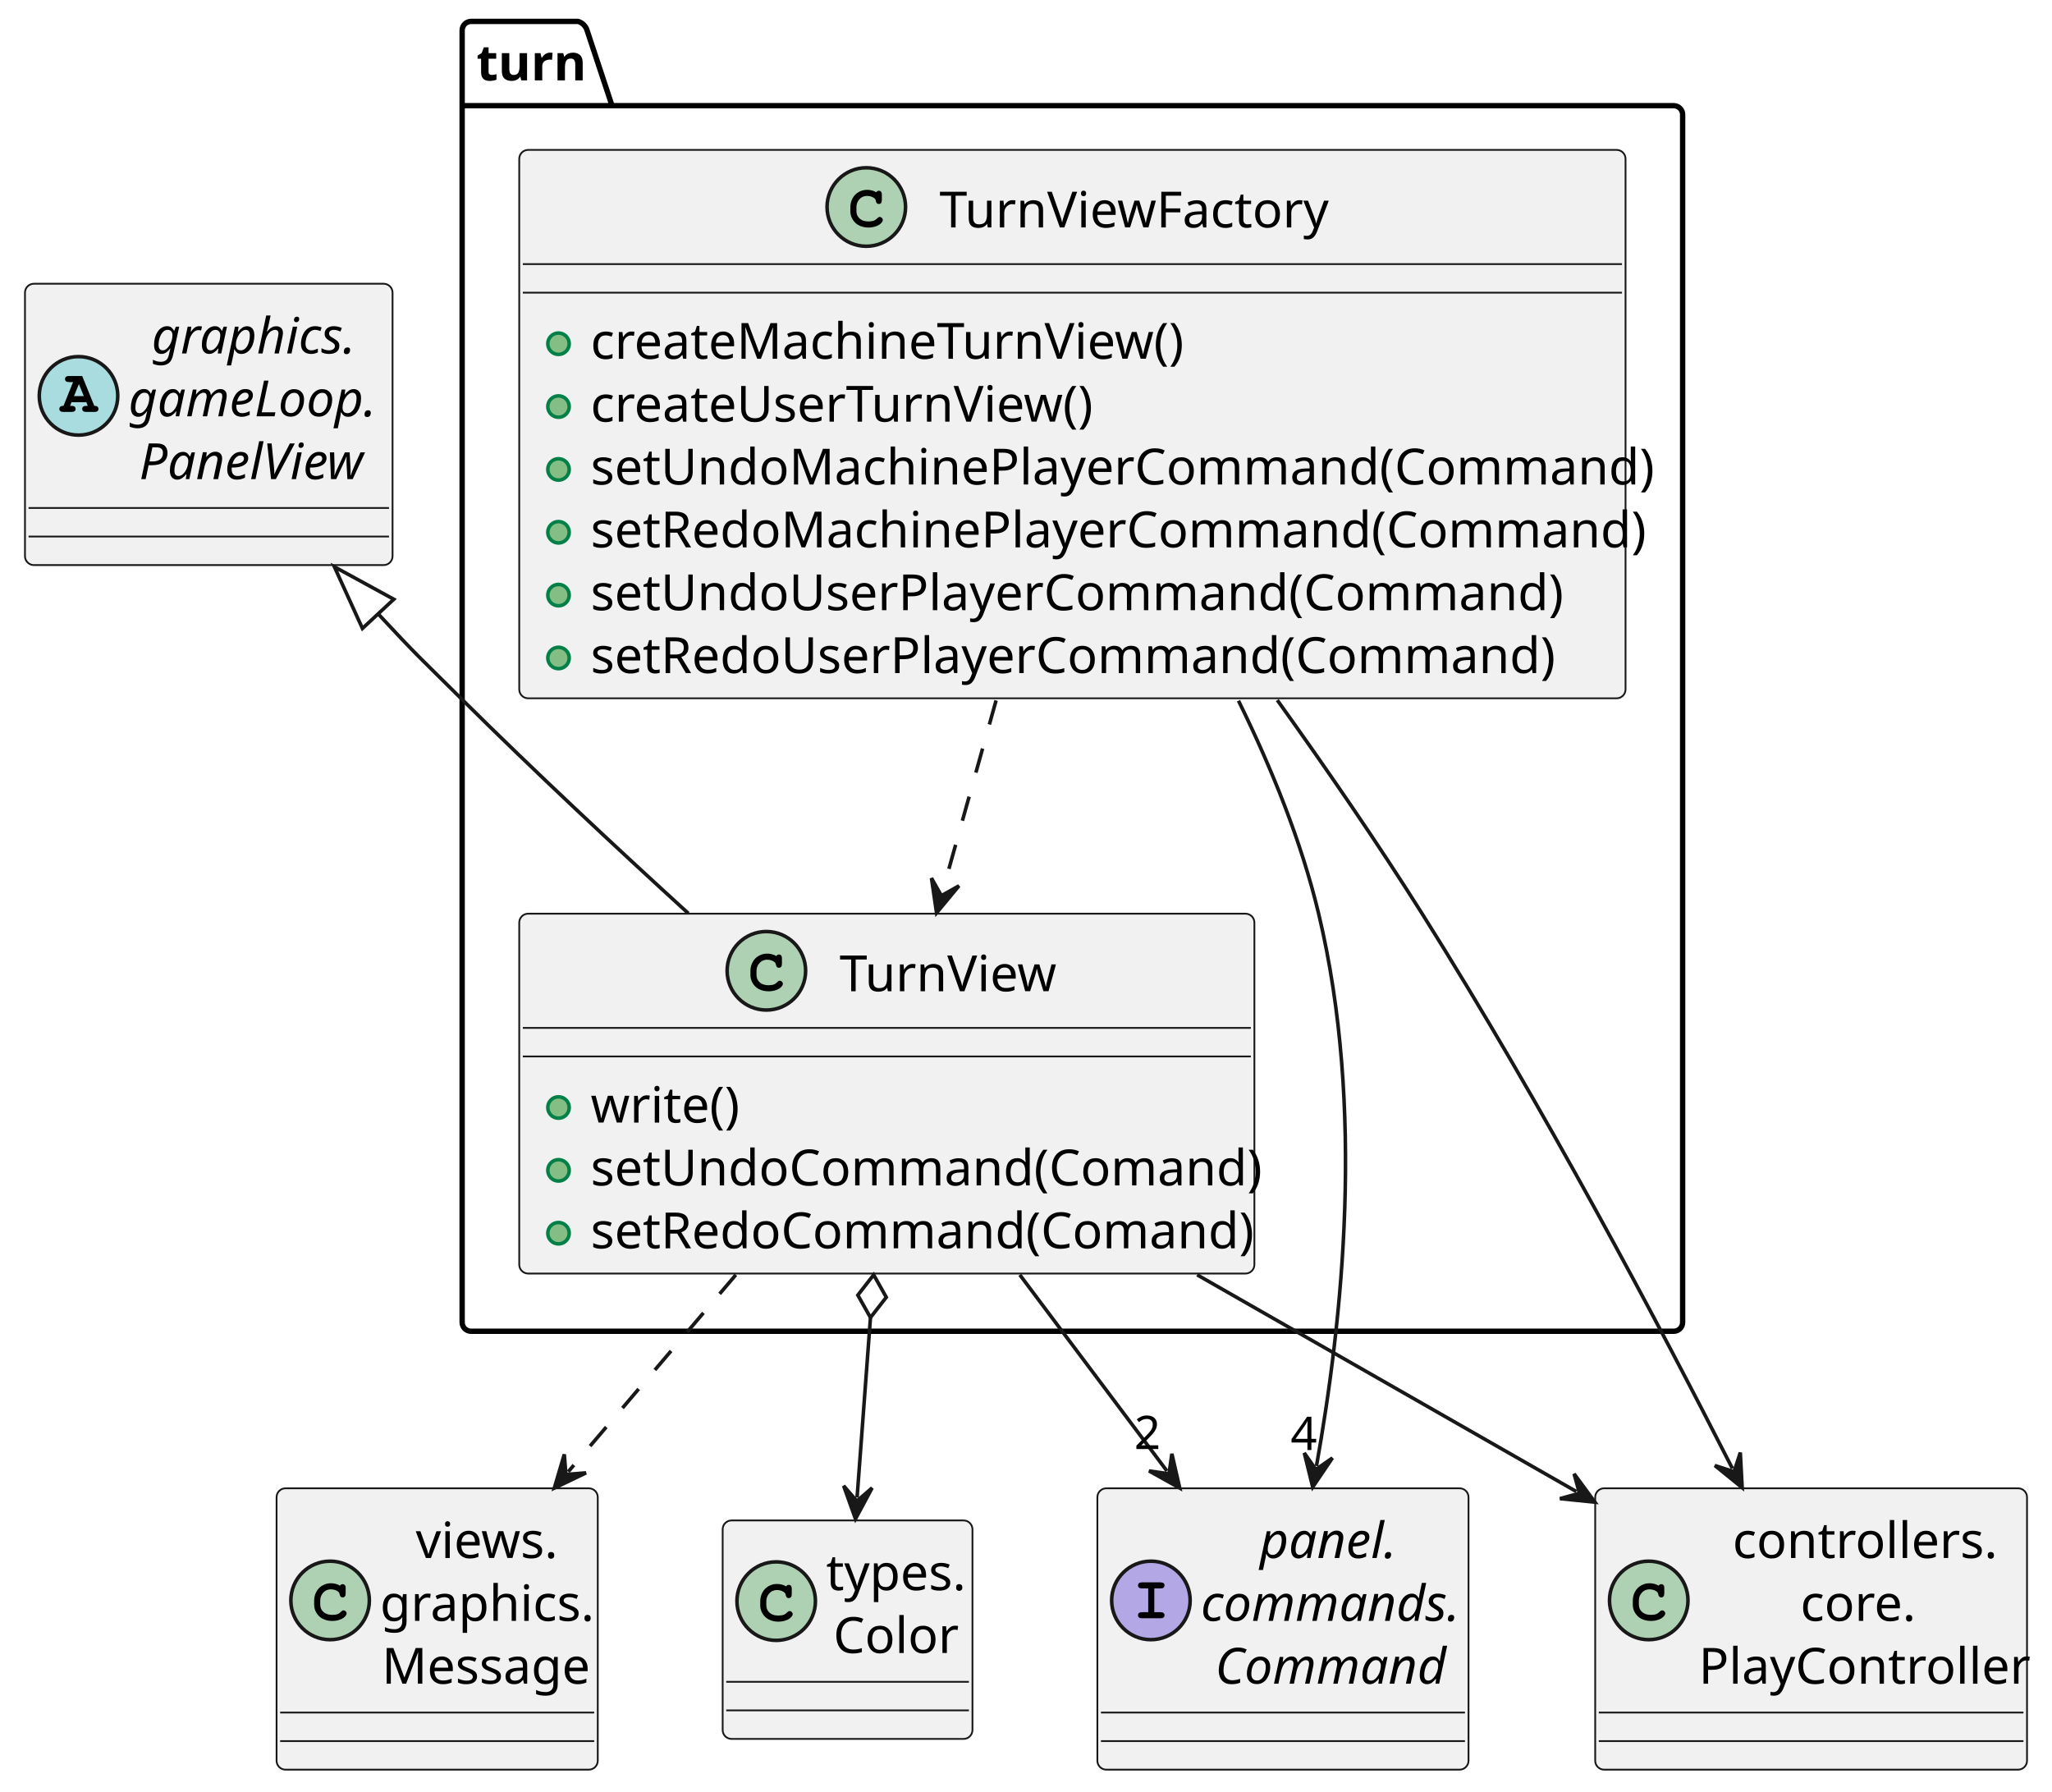
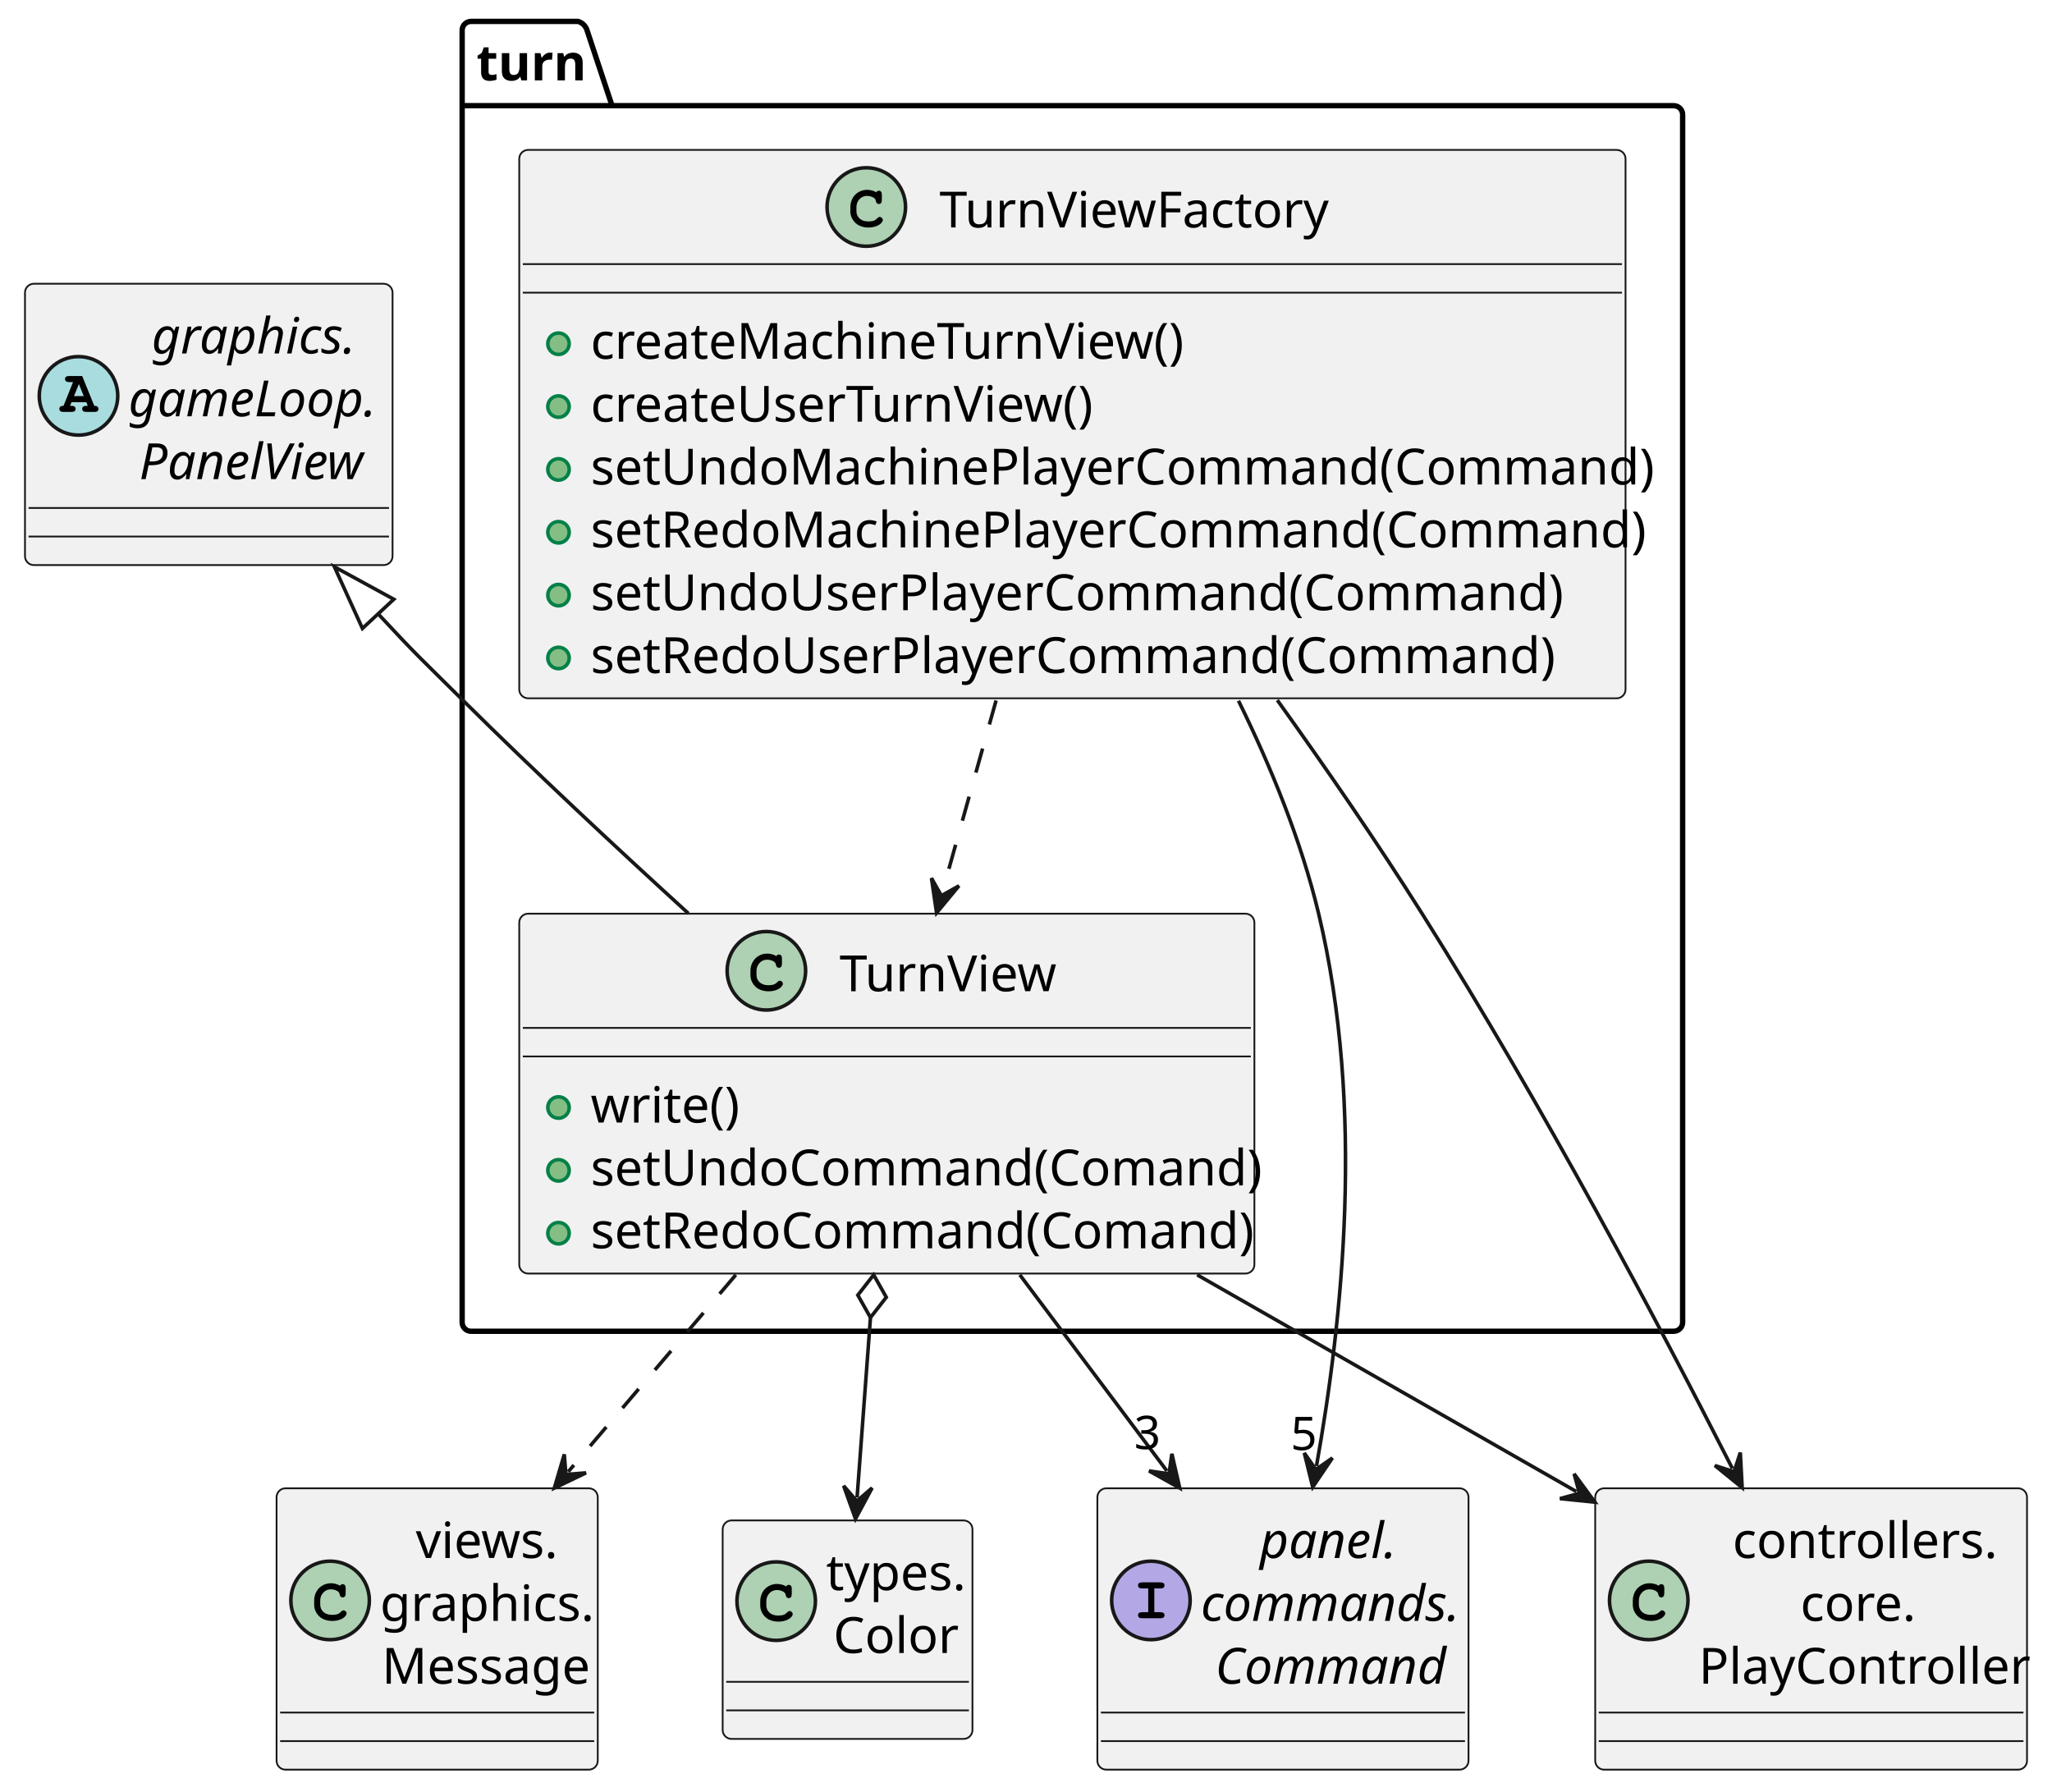
<svg xmlns="http://www.w3.org/2000/svg" contentStyleType="text/css" height="502px" preserveAspectRatio="none" style="width:575px;height:502px;background:#FFFFFF;" version="1.1" viewBox="0 0 575 502" width="575px" zoomAndPan="magnify">
  <defs />
  <g>
    <g id="cluster_turn">
      <path d="M132,6 L162,6 A3.75,3.75 0 0 1 164.5,8.5 L171.5,29.609 L469,29.609 A2.5,2.5 0 0 1 471.5,32.109 L471.5,370.5 A2.5,2.5 0 0 1 469,373 L132,373 A2.5,2.5 0 0 1 129.5,370.5 L129.5,8.5 A2.5,2.5 0 0 1 132,6 " fill="none" style="stroke:#000000;stroke-width:1.5;" />
      <line style="stroke:#000000;stroke-width:1.5;" x1="129.5" x2="171.5" y1="29.609" y2="29.609" />
      <text fill="#000000" font-family="sans-serif" font-size="14" font-weight="bold" lengthAdjust="spacing" textLength="29" x="133.5" y="22.533">turn</text>
    </g>
    <g id="elem_TurnView">
      <rect codeLine="8" fill="#F1F1F1" height="100.828" id="TurnView" rx="2.5" ry="2.5" style="stroke:#181818;stroke-width:0.5;" width="206" x="145.5" y="256" />
      <ellipse cx="214.75" cy="272" fill="#ADD1B2" rx="11" ry="11" style="stroke:#181818;stroke-width:1.0;" />
      <path d="M217.516,267.875 Q217.672,267.656 217.859,267.547 Q218.047,267.438 218.266,267.438 Q218.641,267.438 218.875,267.703 Q219.109,267.953 219.109,268.562 L219.109,270.016 Q219.109,270.625 218.875,270.891 Q218.641,271.156 218.266,271.156 Q217.922,271.156 217.719,270.953 Q217.516,270.766 217.406,270.25 Q217.359,269.891 217.172,269.703 Q216.844,269.328 216.234,269.109 Q215.625,268.891 215,268.891 Q214.234,268.891 213.594,269.219 Q212.969,269.547 212.469,270.297 Q211.984,271.047 211.984,272.078 L211.984,273.172 Q211.984,274.406 212.875,275.234 Q213.766,276.047 215.359,276.047 Q216.297,276.047 216.953,275.797 Q217.344,275.641 217.766,275.203 Q218.031,274.938 218.172,274.859 Q218.328,274.781 218.531,274.781 Q218.859,274.781 219.109,275.047 Q219.375,275.297 219.375,275.641 Q219.375,275.984 219.031,276.391 Q218.531,276.969 217.734,277.297 Q216.656,277.75 215.359,277.75 Q213.844,277.75 212.641,277.125 Q211.656,276.625 210.969,275.562 Q210.281,274.484 210.281,273.203 L210.281,272.047 Q210.281,270.719 210.891,269.578 Q211.516,268.422 212.609,267.812 Q213.703,267.188 214.938,267.188 Q215.672,267.188 216.312,267.359 Q216.969,267.516 217.516,267.875 Z " fill="#000000" />
      <text fill="#000000" font-family="sans-serif" font-size="14" lengthAdjust="spacing" textLength="59" x="235.25" y="277.728">TurnView</text>
      <line style="stroke:#181818;stroke-width:0.5;" x1="146.5" x2="350.5" y1="288" y2="288" />
      <line style="stroke:#181818;stroke-width:0.5;" x1="146.5" x2="350.5" y1="296" y2="296" />
      <ellipse cx="156.5" cy="310.305" fill="#84BE84" rx="3" ry="3" style="stroke:#038048;stroke-width:1.0;" />
      <text fill="#000000" font-family="sans-serif" font-size="14" lengthAdjust="spacing" textLength="39" x="165.5" y="314.533">write()</text>
      <ellipse cx="156.5" cy="327.914" fill="#84BE84" rx="3" ry="3" style="stroke:#038048;stroke-width:1.0;" />
      <text fill="#000000" font-family="sans-serif" font-size="14" lengthAdjust="spacing" textLength="179" x="165.5" y="332.143">setUndoCommand(Comand)</text>
      <ellipse cx="156.5" cy="345.523" fill="#84BE84" rx="3" ry="3" style="stroke:#038048;stroke-width:1.0;" />
      <text fill="#000000" font-family="sans-serif" font-size="14" lengthAdjust="spacing" textLength="180" x="165.5" y="349.752">setRedoCommand(Comand)</text>
    </g>
    <g id="elem_TurnViewFactory">
      <rect codeLine="14" fill="#F1F1F1" height="153.656" id="TurnViewFactory" rx="2.5" ry="2.5" style="stroke:#181818;stroke-width:0.5;" width="310" x="145.5" y="42" />
      <ellipse cx="242.75" cy="58" fill="#ADD1B2" rx="11" ry="11" style="stroke:#181818;stroke-width:1.0;" />
      <path d="M245.516,53.875 Q245.672,53.656 245.859,53.547 Q246.047,53.438 246.266,53.438 Q246.641,53.438 246.875,53.703 Q247.109,53.953 247.109,54.562 L247.109,56.016 Q247.109,56.625 246.875,56.891 Q246.641,57.156 246.266,57.156 Q245.922,57.156 245.719,56.953 Q245.516,56.766 245.406,56.25 Q245.359,55.891 245.172,55.703 Q244.844,55.328 244.234,55.109 Q243.625,54.891 243,54.891 Q242.234,54.891 241.594,55.219 Q240.969,55.547 240.469,56.297 Q239.984,57.047 239.984,58.078 L239.984,59.172 Q239.984,60.406 240.875,61.234 Q241.766,62.047 243.359,62.047 Q244.297,62.047 244.953,61.797 Q245.344,61.641 245.766,61.203 Q246.031,60.938 246.172,60.859 Q246.328,60.781 246.531,60.781 Q246.859,60.781 247.109,61.047 Q247.375,61.297 247.375,61.641 Q247.375,61.984 247.031,62.391 Q246.531,62.969 245.734,63.297 Q244.656,63.75 243.359,63.75 Q241.844,63.75 240.641,63.125 Q239.656,62.625 238.969,61.562 Q238.281,60.484 238.281,59.203 L238.281,58.047 Q238.281,56.719 238.891,55.578 Q239.516,54.422 240.609,53.812 Q241.703,53.188 242.938,53.188 Q243.672,53.188 244.312,53.359 Q244.969,53.516 245.516,53.875 Z " fill="#000000" />
      <text fill="#000000" font-family="sans-serif" font-size="14" lengthAdjust="spacing" textLength="107" x="263.25" y="63.728">TurnViewFactory</text>
      <line style="stroke:#181818;stroke-width:0.5;" x1="146.5" x2="454.5" y1="74" y2="74" />
      <line style="stroke:#181818;stroke-width:0.5;" x1="146.5" x2="454.5" y1="82" y2="82" />
      <ellipse cx="156.5" cy="96.305" fill="#84BE84" rx="3" ry="3" style="stroke:#038048;stroke-width:1.0;" />
      <text fill="#000000" font-family="sans-serif" font-size="14" lengthAdjust="spacing" textLength="162" x="165.5" y="100.533">createMachineTurnView()</text>
      <ellipse cx="156.5" cy="113.914" fill="#84BE84" rx="3" ry="3" style="stroke:#038048;stroke-width:1.0;" />
      <text fill="#000000" font-family="sans-serif" font-size="14" lengthAdjust="spacing" textLength="138" x="165.5" y="118.143">createUserTurnView()</text>
      <ellipse cx="156.5" cy="131.523" fill="#84BE84" rx="3" ry="3" style="stroke:#038048;stroke-width:1.0;" />
      <text fill="#000000" font-family="sans-serif" font-size="14" lengthAdjust="spacing" textLength="283" x="165.5" y="135.752">setUndoMachinePlayerCommand(Command)</text>
      <ellipse cx="156.5" cy="149.133" fill="#84BE84" rx="3" ry="3" style="stroke:#038048;stroke-width:1.0;" />
      <text fill="#000000" font-family="sans-serif" font-size="14" lengthAdjust="spacing" textLength="284" x="165.5" y="153.361">setRedoMachinePlayerCommand(Command)</text>
      <ellipse cx="156.5" cy="166.742" fill="#84BE84" rx="3" ry="3" style="stroke:#038048;stroke-width:1.0;" />
      <text fill="#000000" font-family="sans-serif" font-size="14" lengthAdjust="spacing" textLength="259" x="165.5" y="170.971">setUndoUserPlayerCommand(Command)</text>
      <ellipse cx="156.5" cy="184.352" fill="#84BE84" rx="3" ry="3" style="stroke:#038048;stroke-width:1.0;" />
      <text fill="#000000" font-family="sans-serif" font-size="14" lengthAdjust="spacing" textLength="260" x="165.5" y="188.58">setRedoUserPlayerCommand(Command)</text>
    </g>
    <g id="elem_PlayController">
      <rect codeLine="2" fill="#F1F1F1" height="78.828" id="PlayController" rx="2.5" ry="2.5" style="stroke:#181818;stroke-width:0.5;" width="121" x="447" y="417" />
      <ellipse cx="462" cy="448.414" fill="#ADD1B2" rx="11" ry="11" style="stroke:#181818;stroke-width:1.0;" />
      <path d="M464.766,444.289 Q464.922,444.07 465.109,443.961 Q465.297,443.852 465.516,443.852 Q465.891,443.852 466.125,444.117 Q466.359,444.367 466.359,444.977 L466.359,446.43 Q466.359,447.039 466.125,447.305 Q465.891,447.57 465.516,447.57 Q465.172,447.57 464.969,447.367 Q464.766,447.18 464.656,446.664 Q464.609,446.305 464.422,446.117 Q464.094,445.742 463.484,445.523 Q462.875,445.305 462.25,445.305 Q461.484,445.305 460.844,445.633 Q460.219,445.961 459.719,446.711 Q459.234,447.461 459.234,448.492 L459.234,449.586 Q459.234,450.82 460.125,451.648 Q461.016,452.461 462.609,452.461 Q463.547,452.461 464.203,452.211 Q464.594,452.055 465.016,451.617 Q465.281,451.352 465.422,451.273 Q465.578,451.195 465.781,451.195 Q466.109,451.195 466.359,451.461 Q466.625,451.711 466.625,452.055 Q466.625,452.398 466.281,452.805 Q465.781,453.383 464.984,453.711 Q463.906,454.164 462.609,454.164 Q461.094,454.164 459.891,453.539 Q458.906,453.039 458.219,451.977 Q457.531,450.898 457.531,449.617 L457.531,448.461 Q457.531,447.133 458.141,445.992 Q458.766,444.836 459.859,444.227 Q460.953,443.602 462.188,443.602 Q462.922,443.602 463.562,443.773 Q464.219,443.93 464.766,444.289 Z " fill="#000000" />
      <text fill="#000000" font-family="sans-serif" font-size="14" lengthAdjust="spacing" textLength="70" x="485.5" y="436.533">controllers.</text>
      <text fill="#000000" font-family="sans-serif" font-size="14" lengthAdjust="spacing" textLength="32" x="504.5" y="454.143">core.</text>
      <text fill="#000000" font-family="sans-serif" font-size="14" lengthAdjust="spacing" textLength="89" x="476" y="471.752">PlayController</text>
      <line style="stroke:#181818;stroke-width:0.5;" x1="448" x2="567" y1="479.828" y2="479.828" />
      <line style="stroke:#181818;stroke-width:0.5;" x1="448" x2="567" y1="487.828" y2="487.828" />
    </g>
    <g id="elem_Command">
      <rect codeLine="3" fill="#F1F1F1" height="78.828" id="Command" rx="2.5" ry="2.5" style="stroke:#181818;stroke-width:0.5;" width="104" x="307.5" y="417" />
      <ellipse cx="322.5" cy="448.414" fill="#B4A7E5" rx="11" ry="11" style="stroke:#181818;stroke-width:1.0;" />
      <path d="M323.453,445.055 L323.453,451.711 L325.172,451.711 Q325.781,451.711 326.047,451.945 Q326.312,452.18 326.312,452.57 Q326.312,452.945 326.047,453.18 Q325.781,453.414 325.172,453.414 L320.031,453.414 Q319.422,453.414 319.156,453.18 Q318.891,452.945 318.891,452.555 Q318.891,452.18 319.156,451.945 Q319.422,451.711 320.031,451.711 L321.75,451.711 L321.75,445.055 L320.031,445.055 Q319.422,445.055 319.156,444.82 Q318.891,444.586 318.891,444.195 Q318.891,443.82 319.156,443.586 Q319.422,443.352 320.031,443.352 L325.172,443.352 Q325.781,443.352 326.047,443.586 Q326.312,443.82 326.312,444.195 Q326.312,444.586 326.047,444.82 Q325.781,445.055 325.172,445.055 L323.453,445.055 Z " fill="#000000" />
      <text fill="#000000" font-family="sans-serif" font-size="14" font-style="italic" lengthAdjust="spacing" textLength="39" x="353" y="436.533">panel.</text>
      <text fill="#000000" font-family="sans-serif" font-size="14" font-style="italic" lengthAdjust="spacing" textLength="72" x="336.5" y="454.143">commands.</text>
      <text fill="#000000" font-family="sans-serif" font-size="14" font-style="italic" lengthAdjust="spacing" textLength="64" x="340.5" y="471.752">Command</text>
      <line style="stroke:#181818;stroke-width:0.5;" x1="308.5" x2="410.5" y1="479.828" y2="479.828" />
      <line style="stroke:#181818;stroke-width:0.5;" x1="308.5" x2="410.5" y1="487.828" y2="487.828" />
    </g>
    <g id="elem_Color">
      <rect codeLine="4" fill="#F1F1F1" height="61.219" id="Color" rx="2.5" ry="2.5" style="stroke:#181818;stroke-width:0.5;" width="70" x="202.5" y="426" />
      <ellipse cx="217.5" cy="448.609" fill="#ADD1B2" rx="11" ry="11" style="stroke:#181818;stroke-width:1.0;" />
      <path d="M220.266,444.484 Q220.422,444.266 220.609,444.156 Q220.797,444.047 221.016,444.047 Q221.391,444.047 221.625,444.312 Q221.859,444.562 221.859,445.172 L221.859,446.625 Q221.859,447.234 221.625,447.5 Q221.391,447.766 221.016,447.766 Q220.672,447.766 220.469,447.562 Q220.266,447.375 220.156,446.859 Q220.109,446.5 219.922,446.312 Q219.594,445.938 218.984,445.719 Q218.375,445.5 217.75,445.5 Q216.984,445.5 216.344,445.828 Q215.719,446.156 215.219,446.906 Q214.734,447.656 214.734,448.688 L214.734,449.781 Q214.734,451.016 215.625,451.844 Q216.516,452.656 218.109,452.656 Q219.047,452.656 219.703,452.406 Q220.094,452.25 220.516,451.812 Q220.781,451.547 220.922,451.469 Q221.078,451.391 221.281,451.391 Q221.609,451.391 221.859,451.656 Q222.125,451.906 222.125,452.25 Q222.125,452.594 221.781,453 Q221.281,453.578 220.484,453.906 Q219.406,454.359 218.109,454.359 Q216.594,454.359 215.391,453.734 Q214.406,453.234 213.719,452.172 Q213.031,451.094 213.031,449.812 L213.031,448.656 Q213.031,447.328 213.641,446.188 Q214.266,445.031 215.359,444.422 Q216.453,443.797 217.688,443.797 Q218.422,443.797 219.062,443.969 Q219.719,444.125 220.266,444.484 Z " fill="#000000" />
      <text fill="#000000" font-family="sans-serif" font-size="14" lengthAdjust="spacing" textLength="38" x="231.5" y="445.533">types.</text>
      <text fill="#000000" font-family="sans-serif" font-size="14" lengthAdjust="spacing" textLength="34" x="233.5" y="463.143">Color</text>
      <line style="stroke:#181818;stroke-width:0.5;" x1="203.5" x2="271.5" y1="471.219" y2="471.219" />
      <line style="stroke:#181818;stroke-width:0.5;" x1="203.5" x2="271.5" y1="479.219" y2="479.219" />
    </g>
    <g id="elem_Message">
      <rect codeLine="5" fill="#F1F1F1" height="78.828" id="Message" rx="2.5" ry="2.5" style="stroke:#181818;stroke-width:0.5;" width="90" x="77.5" y="417" />
      <ellipse cx="92.5" cy="448.414" fill="#ADD1B2" rx="11" ry="11" style="stroke:#181818;stroke-width:1.0;" />
      <path d="M95.266,444.289 Q95.422,444.07 95.609,443.961 Q95.797,443.852 96.016,443.852 Q96.391,443.852 96.625,444.117 Q96.859,444.367 96.859,444.977 L96.859,446.43 Q96.859,447.039 96.625,447.305 Q96.391,447.57 96.016,447.57 Q95.672,447.57 95.469,447.367 Q95.266,447.18 95.156,446.664 Q95.109,446.305 94.922,446.117 Q94.594,445.742 93.984,445.523 Q93.375,445.305 92.75,445.305 Q91.984,445.305 91.344,445.633 Q90.719,445.961 90.219,446.711 Q89.734,447.461 89.734,448.492 L89.734,449.586 Q89.734,450.82 90.625,451.648 Q91.516,452.461 93.109,452.461 Q94.047,452.461 94.703,452.211 Q95.094,452.055 95.516,451.617 Q95.781,451.352 95.922,451.273 Q96.078,451.195 96.281,451.195 Q96.609,451.195 96.859,451.461 Q97.125,451.711 97.125,452.055 Q97.125,452.398 96.781,452.805 Q96.281,453.383 95.484,453.711 Q94.406,454.164 93.109,454.164 Q91.594,454.164 90.391,453.539 Q89.406,453.039 88.719,451.977 Q88.031,450.898 88.031,449.617 L88.031,448.461 Q88.031,447.133 88.641,445.992 Q89.266,444.836 90.359,444.227 Q91.453,443.602 92.688,443.602 Q93.422,443.602 94.062,443.773 Q94.719,443.93 95.266,444.289 Z " fill="#000000" />
      <text fill="#000000" font-family="sans-serif" font-size="14" lengthAdjust="spacing" textLength="38" x="116.5" y="436.533">views.</text>
      <text fill="#000000" font-family="sans-serif" font-size="14" lengthAdjust="spacing" textLength="58" x="106.5" y="454.143">graphics.</text>
      <text fill="#000000" font-family="sans-serif" font-size="14" lengthAdjust="spacing" textLength="57" x="107" y="471.752">Message</text>
      <line style="stroke:#181818;stroke-width:0.5;" x1="78.5" x2="166.5" y1="479.828" y2="479.828" />
      <line style="stroke:#181818;stroke-width:0.5;" x1="78.5" x2="166.5" y1="487.828" y2="487.828" />
    </g>
    <g id="elem_PanelView">
      <rect codeLine="6" fill="#F1F1F1" height="78.828" id="PanelView" rx="2.5" ry="2.5" style="stroke:#181818;stroke-width:0.5;" width="103" x="7" y="79.5" />
      <ellipse cx="22" cy="110.914" fill="#A9DCDF" rx="11" ry="11" style="stroke:#181818;stroke-width:1.0;" />
      <path d="M24.188,112.68 L20.047,112.68 L19.625,113.711 L20.047,113.711 Q20.656,113.711 20.922,113.945 Q21.188,114.18 21.188,114.57 Q21.188,114.945 20.922,115.18 Q20.656,115.414 20.047,115.414 L17.75,115.414 Q17.141,115.414 16.891,115.18 Q16.625,114.945 16.625,114.555 Q16.625,114.18 16.906,113.945 Q17.172,113.695 17.797,113.711 L20.469,107.055 L19.359,107.055 Q18.75,107.055 18.484,106.82 Q18.219,106.586 18.219,106.195 Q18.219,105.82 18.484,105.586 Q18.75,105.352 19.359,105.352 L23.031,105.352 L26.422,113.711 Q27.016,113.711 27.203,113.852 Q27.594,114.117 27.594,114.57 Q27.594,114.945 27.328,115.18 Q27.078,115.414 26.469,115.414 L24.172,115.414 Q23.562,115.414 23.297,115.18 Q23.031,114.945 23.031,114.555 Q23.031,114.18 23.297,113.945 Q23.562,113.711 24.172,113.711 L24.594,113.711 L24.188,112.68 Z M23.469,110.977 L22.109,107.602 L20.734,110.977 L23.469,110.977 Z " fill="#000000" />
      <text fill="#000000" font-family="sans-serif" font-size="14" font-style="italic" lengthAdjust="spacing" textLength="58" x="42.5" y="99.033">graphics.</text>
      <text fill="#000000" font-family="sans-serif" font-size="14" font-style="italic" lengthAdjust="spacing" textLength="71" x="36" y="116.643">gameLoop.</text>
      <text fill="#000000" font-family="sans-serif" font-size="14" font-style="italic" lengthAdjust="spacing" textLength="65" x="39" y="134.252">PanelView</text>
      <line style="stroke:#181818;stroke-width:0.5;" x1="8" x2="109" y1="142.328" y2="142.328" />
      <line style="stroke:#181818;stroke-width:0.5;" x1="8" x2="109" y1="150.328" y2="150.328" />
    </g>
    <g id="link_TurnView_PlayController">
      <path codeLine="23" d="M335.46,357.19 C372.06,378.1 408.54,398.954 441.71,417.904 " fill="none" id="TurnView-to-PlayController" style="stroke:#181818;stroke-width:1.0;" />
      <polygon fill="#181818" points="446.92,420.88,441.09,412.942,442.579,418.4,437.121,419.889,446.92,420.88" style="stroke:#181818;stroke-width:1.0;" />
    </g>
    <g id="link_TurnView_Command">
      <path codeLine="24" d="M285.77,357.19 C300.38,376.68 313.288,393.891 326.978,412.131 " fill="none" id="TurnView-to-Command" style="stroke:#181818;stroke-width:1.0;" />
      <polygon fill="#181818" points="330.58,416.93,328.377,407.331,327.579,412.931,321.978,412.133,330.58,416.93" style="stroke:#181818;stroke-width:1.0;" />
-       <text fill="#000000" font-family="sans-serif" font-size="13" lengthAdjust="spacing" textLength="7" x="317.805" y="405.998">2</text>
+       <text fill="#000000" font-family="sans-serif" font-size="13" lengthAdjust="spacing" textLength="7" x="317.805" y="405.998">3</text>
    </g>
    <g id="link_TurnView_Color">
      <path codeLine="25" d="M243.918,369.157 C242.228,391.837 241.626,399.987 240.166,419.587 " fill="none" id="TurnView-Color" style="stroke:#181818;stroke-width:1.0;" />
      <polygon fill="none" points="244.81,357.19,240.375,362.876,243.918,369.157,248.353,363.471,244.81,357.19" style="stroke:#181818;stroke-width:1.0;" />
      <polygon fill="#181818" points="239.72,425.57,244.377,416.892,240.091,420.584,236.4,416.298,239.72,425.57" style="stroke:#181818;stroke-width:1.0;" />
    </g>
    <g id="link_TurnView_Message">
      <path codeLine="26" d="M206.19,357.19 C189.61,376.68 174.761,394.123 159.221,412.363 " fill="none" id="TurnView-to-Message" style="stroke:#181818;stroke-width:1.0;stroke-dasharray:7.0,7.0;" />
      <polygon fill="#181818" points="155.33,416.93,164.212,412.673,158.573,413.124,158.122,407.485,155.33,416.93" style="stroke:#181818;stroke-width:1.0;" />
    </g>
    <g id="link_PanelView_TurnView">
      <path codeLine="27" d="M105.957,171.993 C117.207,184.093 117.58,184.17 129.5,196 C149.73,216.07 172.62,237.44 192.89,255.92 " fill="none" id="PanelView-backto-TurnView" style="stroke:#181818;stroke-width:1.0;" />
      <polygon fill="none" points="93.7,158.81,101.562,176.078,110.351,167.907,93.7,158.81" style="stroke:#181818;stroke-width:1.0;" />
    </g>
    <g id="link_TurnViewFactory_PlayController">
      <path codeLine="28" d="M357.92,196.17 C371.69,215.38 386.01,236.18 398.5,256 C432.69,310.26 464.666,370.674 485.456,411.474 " fill="none" id="TurnViewFactory-to-PlayController" style="stroke:#181818;stroke-width:1.0;" />
      <polygon fill="#181818" points="488.18,416.82,487.658,406.985,485.91,412.365,480.53,410.617,488.18,416.82" style="stroke:#181818;stroke-width:1.0;" />
    </g>
    <g id="link_TurnViewFactory_Command">
      <path codeLine="29" d="M347.04,196.33 C356.31,215.18 364.67,235.79 369.5,256 C382.57,310.64 376.144,370.113 368.894,410.753 " fill="none" id="TurnViewFactory-to-Command" style="stroke:#181818;stroke-width:1.0;" />
      <polygon fill="#181818" points="367.84,416.66,373.358,408.502,368.718,411.738,365.483,407.097,367.84,416.66" style="stroke:#181818;stroke-width:1.0;" />
-       <text fill="#000000" font-family="sans-serif" font-size="13" lengthAdjust="spacing" textLength="7" x="361.642" y="406.275">4</text>
+       <text fill="#000000" font-family="sans-serif" font-size="13" lengthAdjust="spacing" textLength="7" x="361.642" y="406.275">5</text>
    </g>
    <g id="link_TurnViewFactory_TurnView">
      <path codeLine="30" d="M279.12,196.25 C273.49,216.34 269.177,231.712 264.057,250.002 " fill="none" id="TurnViewFactory-to-TurnView" style="stroke:#181818;stroke-width:1.0;stroke-dasharray:7.0,7.0;" />
      <polygon fill="#181818" points="262.44,255.78,268.718,248.191,263.788,250.965,261.014,246.035,262.44,255.78" style="stroke:#181818;stroke-width:1.0;" />
    </g>
  </g>
</svg>
